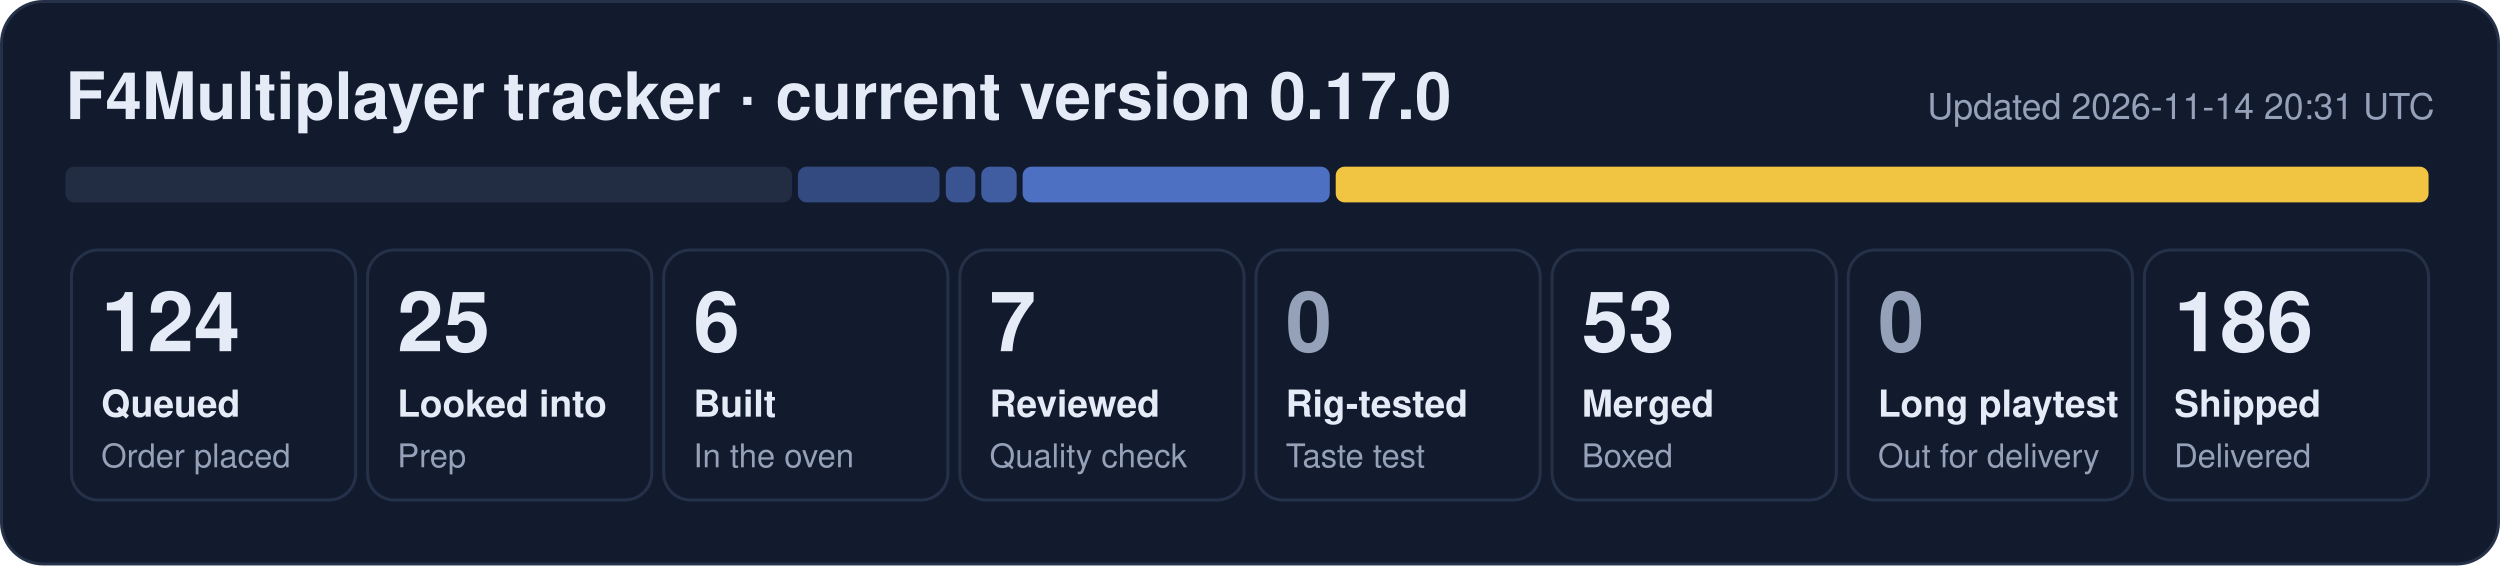
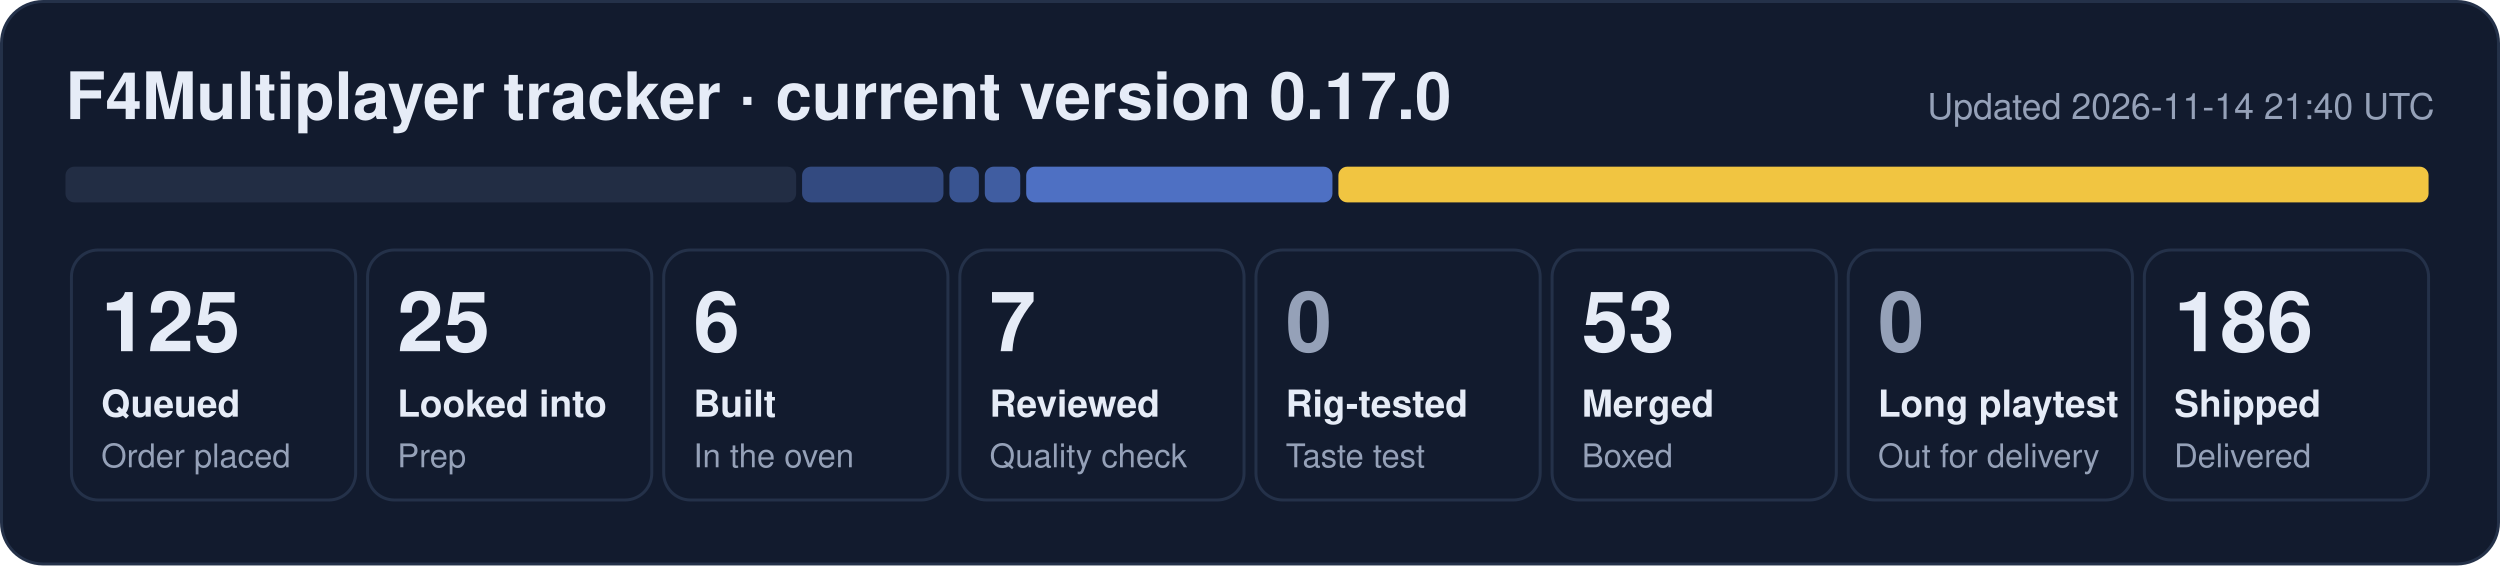
- <svg xmlns="http://www.w3.org/2000/svg" width="840" height="190" viewBox="0 0 840 190" role="img" aria-label="F4Multiplayer tracker: 124 queued, 25 looked into, 6 built, 7 reviewed, 53 merged, 186 shipped">
+ <svg xmlns="http://www.w3.org/2000/svg" width="840" height="190" viewBox="0 0 840 190" role="img" aria-label="F4Multiplayer tracker: 125 queued, 25 looked into, 6 built, 7 reviewed, 53 merged, 186 shipped">
  <rect x="0.5" y="0.5" width="839" height="189" rx="14" fill="#121b2e" stroke="#243149" />
  <text x="22" y="40" font-family="Segoe UI, Helvetica, Arial, sans-serif" font-size="22" font-weight="700" fill="#e6ecf7">F4Multiplayer tracker · current version 0.17.0</text>
-   <text x="818" y="40" font-family="Segoe UI, Helvetica, Arial, sans-serif" font-size="12" fill="#95a1b8" text-anchor="end">Updated 2026-11-14 20:31 UTC</text>
-   <rect x="22.0" y="56" width="244.1" height="12" rx="3" fill="#222d44" fill-opacity="1.00" />
-   <rect x="268.1" y="56" width="47.6" height="12" rx="3" fill="#5d86e8" fill-opacity="0.44" />
-   <rect x="317.8" y="56" width="9.9" height="12" rx="3" fill="#5d86e8" fill-opacity="0.53" />
-   <rect x="329.7" y="56" width="11.9" height="12" rx="3" fill="#5d86e8" fill-opacity="0.62" />
-   <rect x="343.6" y="56" width="103.2" height="12" rx="3" fill="#5d86e8" fill-opacity="0.80" />
-   <rect x="448.8" y="56" width="367.2" height="12" rx="3" fill="#f5c842" fill-opacity="0.98" />
+   <text x="818" y="40" font-family="Segoe UI, Helvetica, Arial, sans-serif" font-size="12" fill="#95a1b8" text-anchor="end">Updated 2026-11-14 21:40 UTC</text>
+   <rect x="22.0" y="56" width="245.5" height="12" rx="3" fill="#222d44" fill-opacity="1.00" />
+   <rect x="269.5" y="56" width="47.5" height="12" rx="3" fill="#5d86e8" fill-opacity="0.44" />
+   <rect x="319.0" y="56" width="9.9" height="12" rx="3" fill="#5d86e8" fill-opacity="0.53" />
+   <rect x="330.9" y="56" width="11.9" height="12" rx="3" fill="#5d86e8" fill-opacity="0.62" />
+   <rect x="344.8" y="56" width="102.9" height="12" rx="3" fill="#5d86e8" fill-opacity="0.80" />
+   <rect x="449.7" y="56" width="366.3" height="12" rx="3" fill="#f5c842" fill-opacity="0.98" />
  <rect x="24.0" y="84" width="95.5" height="84" rx="9" fill="none" stroke="#243149" />
-   <text x="34.0" y="118" font-family="Segoe UI, Helvetica, Arial, sans-serif" font-size="28" font-weight="800" fill="#e6ecf7">124</text>
+   <text x="34.0" y="118" font-family="Segoe UI, Helvetica, Arial, sans-serif" font-size="28" font-weight="800" fill="#e6ecf7">125</text>
  <text x="34.0" y="140" font-family="Segoe UI, Helvetica, Arial, sans-serif" font-size="12.5" font-weight="600" fill="#e6ecf7">Queued</text>
  <text x="34.0" y="157" font-family="Segoe UI, Helvetica, Arial, sans-serif" font-size="11" fill="#95a1b8">Order placed</text>
  <rect x="123.5" y="84" width="95.5" height="84" rx="9" fill="none" stroke="#243149" />
  <text x="133.5" y="118" font-family="Segoe UI, Helvetica, Arial, sans-serif" font-size="28" font-weight="800" fill="#e6ecf7">25</text>
  <text x="133.5" y="140" font-family="Segoe UI, Helvetica, Arial, sans-serif" font-size="12.5" font-weight="600" fill="#e6ecf7">Looked into</text>
  <text x="133.5" y="157" font-family="Segoe UI, Helvetica, Arial, sans-serif" font-size="11" fill="#95a1b8">Prep</text>
  <rect x="223.0" y="84" width="95.5" height="84" rx="9" fill="none" stroke="#243149" />
  <text x="233.0" y="118" font-family="Segoe UI, Helvetica, Arial, sans-serif" font-size="28" font-weight="800" fill="#e6ecf7">6</text>
  <text x="233.0" y="140" font-family="Segoe UI, Helvetica, Arial, sans-serif" font-size="12.5" font-weight="600" fill="#e6ecf7">Built</text>
  <text x="233.0" y="157" font-family="Segoe UI, Helvetica, Arial, sans-serif" font-size="11" fill="#95a1b8">In the oven</text>
  <rect x="322.5" y="84" width="95.5" height="84" rx="9" fill="none" stroke="#243149" />
  <text x="332.5" y="118" font-family="Segoe UI, Helvetica, Arial, sans-serif" font-size="28" font-weight="800" fill="#e6ecf7">7</text>
  <text x="332.5" y="140" font-family="Segoe UI, Helvetica, Arial, sans-serif" font-size="12.5" font-weight="600" fill="#e6ecf7">Reviewed</text>
  <text x="332.5" y="157" font-family="Segoe UI, Helvetica, Arial, sans-serif" font-size="11" fill="#95a1b8">Quality check</text>
  <rect x="422.0" y="84" width="95.5" height="84" rx="9" fill="none" stroke="#243149" />
  <text x="432.0" y="118" font-family="Segoe UI, Helvetica, Arial, sans-serif" font-size="28" font-weight="800" fill="#95a1b8">0</text>
  <text x="432.0" y="140" font-family="Segoe UI, Helvetica, Arial, sans-serif" font-size="12.5" font-weight="600" fill="#e6ecf7">Rig-tested</text>
  <text x="432.0" y="157" font-family="Segoe UI, Helvetica, Arial, sans-serif" font-size="11" fill="#95a1b8">Taste test</text>
  <rect x="521.5" y="84" width="95.5" height="84" rx="9" fill="none" stroke="#243149" />
  <text x="531.5" y="118" font-family="Segoe UI, Helvetica, Arial, sans-serif" font-size="28" font-weight="800" fill="#e6ecf7">53</text>
  <text x="531.5" y="140" font-family="Segoe UI, Helvetica, Arial, sans-serif" font-size="12.5" font-weight="600" fill="#e6ecf7">Merged</text>
  <text x="531.5" y="157" font-family="Segoe UI, Helvetica, Arial, sans-serif" font-size="11" fill="#95a1b8">Boxed</text>
  <rect x="621.0" y="84" width="95.5" height="84" rx="9" fill="none" stroke="#243149" />
  <text x="631.0" y="118" font-family="Segoe UI, Helvetica, Arial, sans-serif" font-size="28" font-weight="800" fill="#95a1b8">0</text>
  <text x="631.0" y="140" font-family="Segoe UI, Helvetica, Arial, sans-serif" font-size="12.5" font-weight="600" fill="#e6ecf7">Long playtest</text>
  <text x="631.0" y="157" font-family="Segoe UI, Helvetica, Arial, sans-serif" font-size="11" fill="#95a1b8">Out for delivery</text>
  <rect x="720.5" y="84" width="95.5" height="84" rx="9" fill="none" stroke="#243149" />
  <text x="730.5" y="118" font-family="Segoe UI, Helvetica, Arial, sans-serif" font-size="28" font-weight="800" fill="#e6ecf7">186</text>
  <text x="730.5" y="140" font-family="Segoe UI, Helvetica, Arial, sans-serif" font-size="12.5" font-weight="600" fill="#e6ecf7">Shipped</text>
  <text x="730.5" y="157" font-family="Segoe UI, Helvetica, Arial, sans-serif" font-size="11" fill="#95a1b8">Delivered</text>
</svg>
